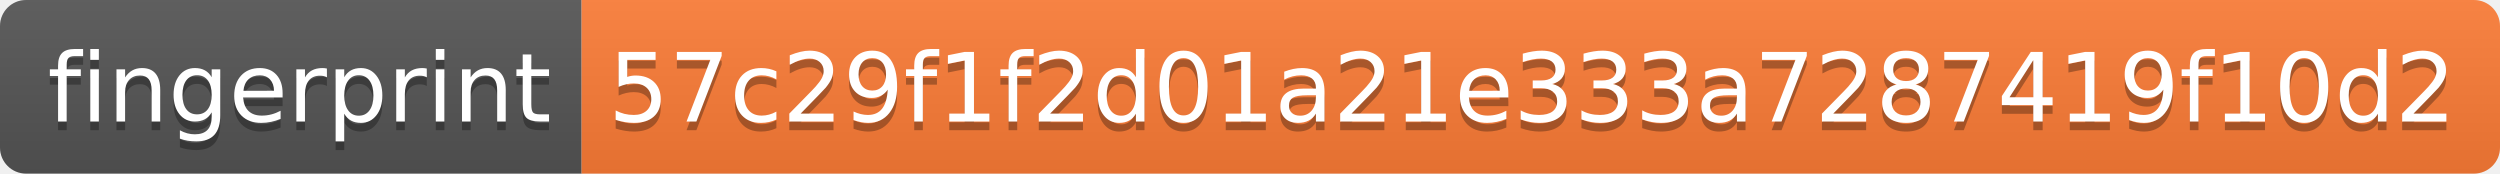
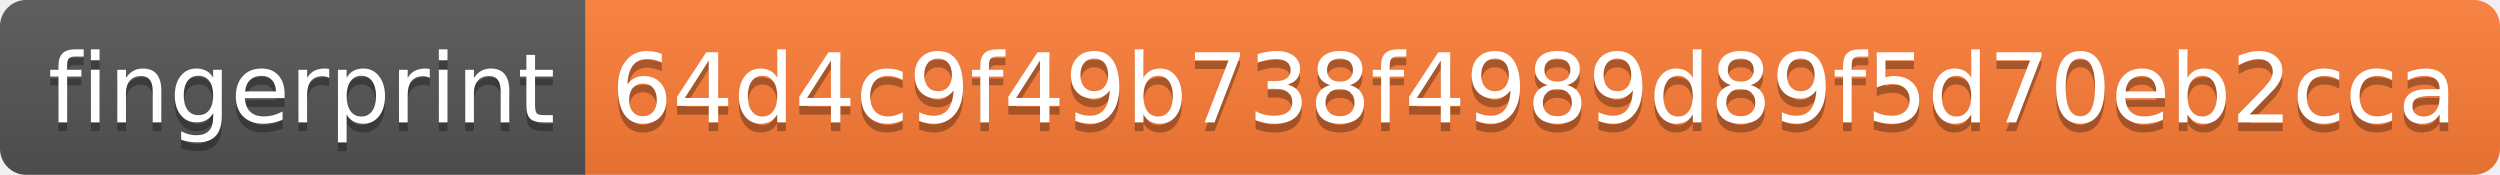
- <svg xmlns="http://www.w3.org/2000/svg" width="288" height="20">
+ <svg xmlns="http://www.w3.org/2000/svg" width="286" height="20">
  <linearGradient id="s" x2="0" y2="100%">
    <stop offset="0" stop-color="#bbb" stop-opacity=".1" />
    <stop offset="1" stop-opacity=".1" />
  </linearGradient>
  <clipPath id="r">
-     <rect width="288" height="20" rx="3" fill="#fff" />
+     <rect width="286" height="20" rx="3" fill="#fff" />
  </clipPath>
  <g clip-path="url(#r)">
    <rect width="67" height="20" fill="#555" />
-     <rect x="67" width="221" height="20" fill="#fe7d37" />
-     <rect width="288" height="20" fill="url(#s)" />
+     <rect x="67" width="219" height="20" fill="#fe7d37" />
+     <rect width="286" height="20" fill="url(#s)" />
  </g>
  <g fill="#fff" text-anchor="middle" font-family="Verdana,Geneva,DejaVu Sans,sans-serif" text-rendering="geometricPrecision" font-size="110">
    <text x="345" y="150" fill="#010101" fill-opacity=".3" transform="scale(.1)" textLength="570">fingerprint</text>
    <text x="345" y="140" transform="scale(.1)" textLength="570">fingerprint</text>
-     <text x="1765" y="150" fill="#010101" fill-opacity=".3" transform="scale(.1)" textLength="2110">57c29f1f2d01a21e333a7287419f10d2</text>
-     <text x="1765" y="140" transform="scale(.1)" textLength="2110">57c29f1f2d01a21e333a7287419f10d2</text>
+     <text x="1755" y="150" fill="#010101" fill-opacity=".3" transform="scale(.1)" textLength="2090">64d4c9f49b738f4989d89f5d70eb2cca</text>
+     <text x="1755" y="140" transform="scale(.1)" textLength="2090">64d4c9f49b738f4989d89f5d70eb2cca</text>
  </g>
</svg>
